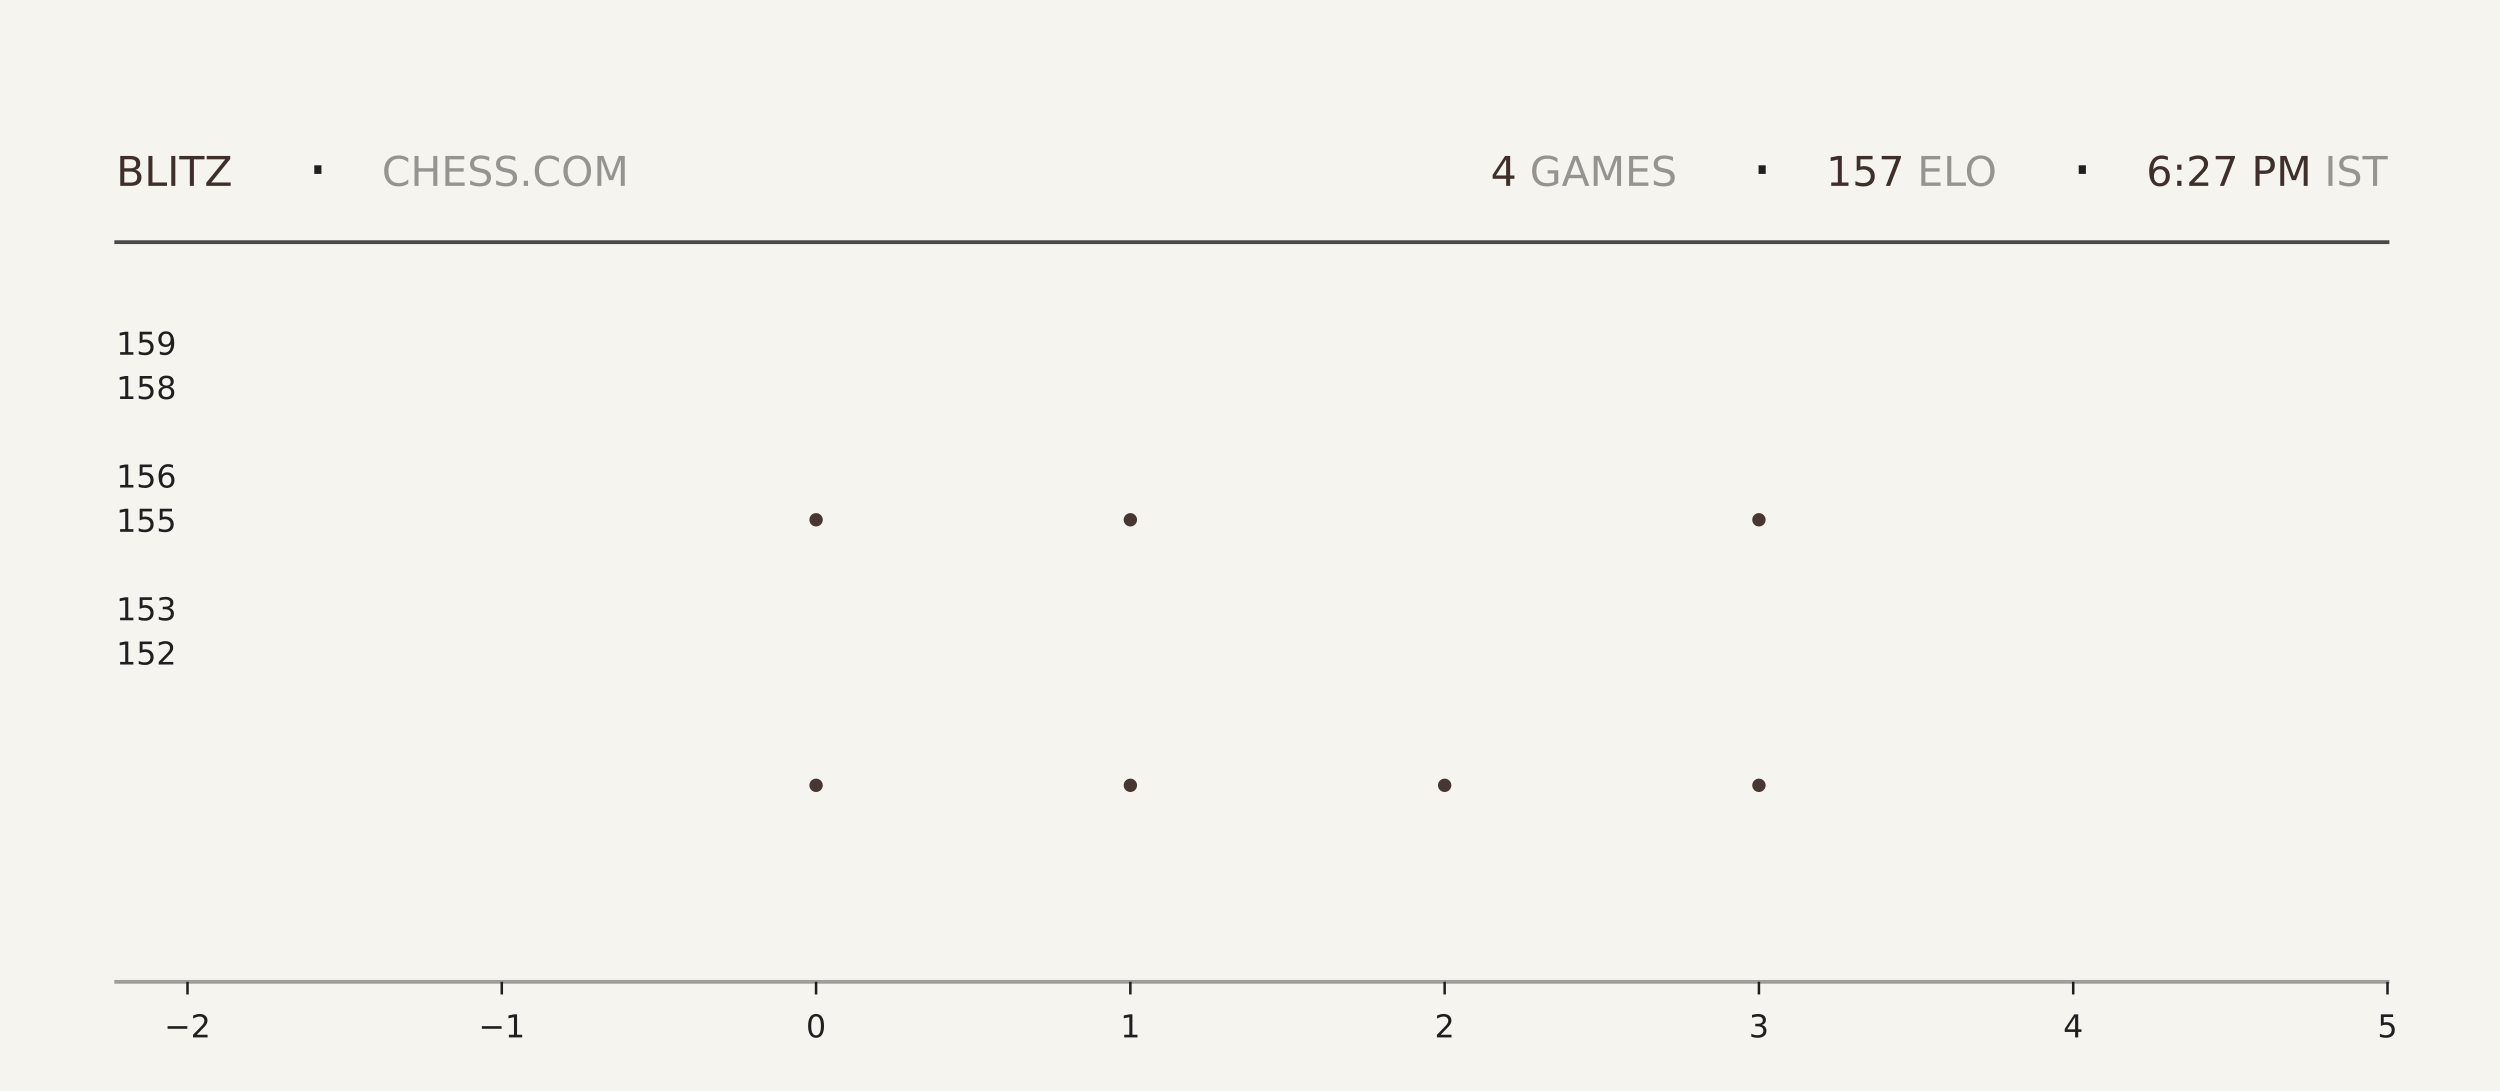
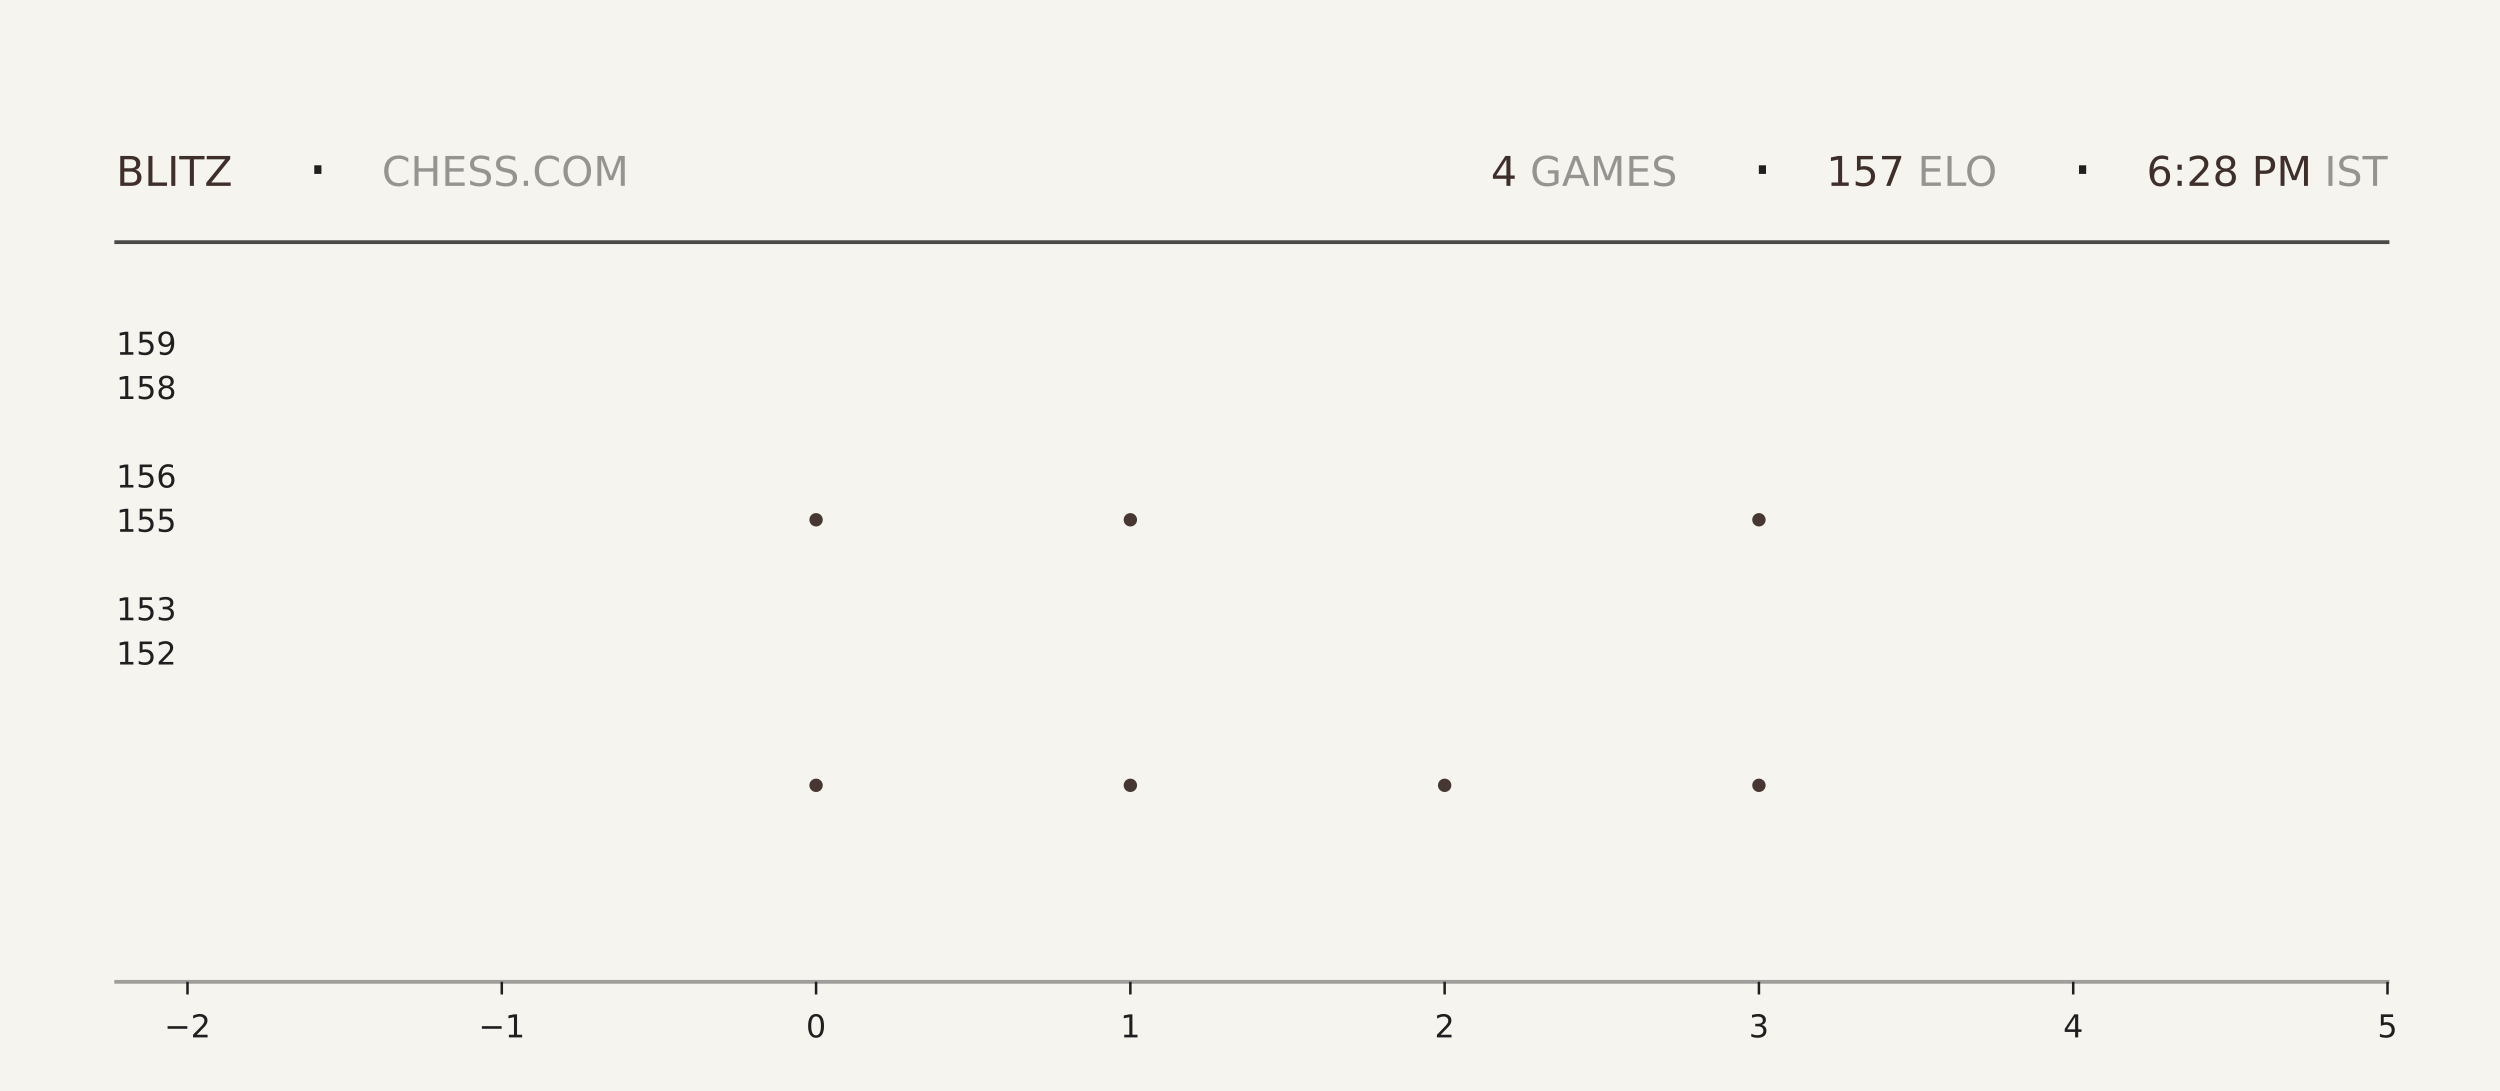
<svg xmlns="http://www.w3.org/2000/svg" xmlns:xlink="http://www.w3.org/1999/xlink" width="792pt" height="345.6pt" viewBox="0 0 792 345.6" version="1.1">
  <defs>
    <style type="text/css">*{stroke-linejoin: round; stroke-linecap: butt}</style>
  </defs>
  <g id="figure_1">
    <g id="patch_1">
      <path d="M 0 345.6  L 792 345.6  L 792 0  L 0 0  z " style="fill: #f6f4ef" />
    </g>
    <g id="axes_1">
      <g id="patch_2">
        <path d="M 59.4 311.04  L 756.36 311.04  L 756.36 103.68  L 59.4 103.68  z " style="fill: #f6f4ef" />
      </g>
      <g id="PathCollection_1">
        <defs>
-           <path id="ma9a6788155" d="M 0 2.121  C 0.563 2.121 1.102 1.898 1.5 1.5  C 1.898 1.102 2.121 0.563 2.121 0  C 2.121 -0.563 1.898 -1.102 1.5 -1.5  C 1.102 -1.898 0.563 -2.121 0 -2.121  C -0.563 -2.121 -1.102 -1.898 -1.5 -1.5  C -1.898 -1.102 -2.121 -0.563 -2.121 0  C -2.121 0.563 -1.898 1.102 -1.5 1.5  C -1.102 1.898 -0.563 2.121 0 2.121  z " />
-         </defs>
-         <g clip-path="url(#p274e86bd0e)">
-           <use xlink:href="#ma9a6788155" x="258.531" y="248.79" style="fill: #3e2f2a; fill-opacity: 0.95" />
-           <use xlink:href="#ma9a6788155" x="258.531" y="164.668" style="fill: #3e2f2a; fill-opacity: 0.95" />
+           <path id="m8760456792" d="M 0 2.121  C 0.563 2.121 1.102 1.898 1.5 1.5  C 1.898 1.102 2.121 0.563 2.121 0  C 2.121 -0.563 1.898 -1.102 1.5 -1.5  C 1.102 -1.898 0.563 -2.121 0 -2.121  C -0.563 -2.121 -1.102 -1.898 -1.5 -1.5  C -1.898 -1.102 -2.121 -0.563 -2.121 0  C -2.121 0.563 -1.898 1.102 -1.5 1.5  C -1.102 1.898 -0.563 2.121 0 2.121  z " />
+         </defs>
+         <g clip-path="url(#p2b5b719ac7)">
+           <use xlink:href="#m8760456792" x="258.531" y="248.79" style="fill: #3e2f2a; fill-opacity: 0.95" />
+           <use xlink:href="#m8760456792" x="258.531" y="164.668" style="fill: #3e2f2a; fill-opacity: 0.95" />
        </g>
      </g>
      <g id="PathCollection_2">
-         <g clip-path="url(#p274e86bd0e)">
-           <use xlink:href="#ma9a6788155" x="358.097" y="248.79" style="fill: #3e2f2a; fill-opacity: 0.95" />
-           <use xlink:href="#ma9a6788155" x="358.097" y="164.668" style="fill: #3e2f2a; fill-opacity: 0.95" />
-           <use xlink:href="#ma9a6788155" x="358.097" y="80.547" style="fill: #3e2f2a; fill-opacity: 0.95" />
+         <g clip-path="url(#p2b5b719ac7)">
+           <use xlink:href="#m8760456792" x="358.097" y="248.79" style="fill: #3e2f2a; fill-opacity: 0.95" />
+           <use xlink:href="#m8760456792" x="358.097" y="164.668" style="fill: #3e2f2a; fill-opacity: 0.95" />
+           <use xlink:href="#m8760456792" x="358.097" y="80.547" style="fill: #3e2f2a; fill-opacity: 0.95" />
        </g>
      </g>
      <g id="PathCollection_3">
-         <g clip-path="url(#p274e86bd0e)">
-           <use xlink:href="#ma9a6788155" x="457.663" y="248.79" style="fill: #3e2f2a; fill-opacity: 0.95" />
+         <g clip-path="url(#p2b5b719ac7)">
+           <use xlink:href="#m8760456792" x="457.663" y="248.79" style="fill: #3e2f2a; fill-opacity: 0.95" />
        </g>
      </g>
      <g id="PathCollection_4">
-         <g clip-path="url(#p274e86bd0e)">
-           <use xlink:href="#ma9a6788155" x="557.229" y="248.79" style="fill: #3e2f2a; fill-opacity: 0.95" />
-           <use xlink:href="#ma9a6788155" x="557.229" y="164.668" style="fill: #3e2f2a; fill-opacity: 0.95" />
-           <use xlink:href="#ma9a6788155" x="557.229" y="80.547" style="fill: #3e2f2a; fill-opacity: 0.95" />
+         <g clip-path="url(#p2b5b719ac7)">
+           <use xlink:href="#m8760456792" x="557.229" y="248.79" style="fill: #3e2f2a; fill-opacity: 0.95" />
+           <use xlink:href="#m8760456792" x="557.229" y="164.668" style="fill: #3e2f2a; fill-opacity: 0.95" />
+           <use xlink:href="#m8760456792" x="557.229" y="80.547" style="fill: #3e2f2a; fill-opacity: 0.95" />
        </g>
      </g>
      <g id="matplotlib.axis_1">
        <g id="xtick_1">
          <g id="line2d_1">
            <defs>
-               <path id="m1881b8dd0c" d="M 0 0  L 0 4  " style="stroke: #1f1f1f; stroke-width: 0.8" />
+               <path id="m17c3196c08" d="M 0 0  L 0 4  " style="stroke: #1f1f1f; stroke-width: 0.8" />
            </defs>
            <g>
-               <use xlink:href="#m1881b8dd0c" x="59.4" y="311.04" style="fill: #1f1f1f; stroke: #1f1f1f; stroke-width: 0.8" />
+               <use xlink:href="#m17c3196c08" x="59.4" y="311.04" style="fill: #1f1f1f; stroke: #1f1f1f; stroke-width: 0.8" />
            </g>
          </g>
          <g id="text_1">
            <g style="fill: #1f1f1f" transform="translate(52.02891 328.6384) scale(0.1 -0.1)">
              <defs>
                <path id="DejaVuSans-2212" d="M 678 2272  L 4684 2272  L 4684 1741  L 678 1741  L 678 2272  z " transform="scale(0.015625)" />
                <path id="DejaVuSans-32" d="M 1228 531  L 3431 531  L 3431 0  L 469 0  L 469 531  Q 828 903 1448 1529  Q 2069 2156 2228 2338  Q 2531 2678 2651 2914  Q 2772 3150 2772 3378  Q 2772 3750 2511 3984  Q 2250 4219 1831 4219  Q 1534 4219 1204 4116  Q 875 4013 500 3803  L 500 4441  Q 881 4594 1212 4672  Q 1544 4750 1819 4750  Q 2544 4750 2975 4387  Q 3406 4025 3406 3419  Q 3406 3131 3298 2873  Q 3191 2616 2906 2266  Q 2828 2175 2409 1742  Q 1991 1309 1228 531  z " transform="scale(0.015625)" />
              </defs>
              <use xlink:href="#DejaVuSans-2212" />
              <use xlink:href="#DejaVuSans-32" transform="translate(83.78906 0)" />
            </g>
          </g>
        </g>
        <g id="xtick_2">
          <g id="line2d_2">
            <g>
-               <use xlink:href="#m1881b8dd0c" x="158.966" y="311.04" style="fill: #1f1f1f; stroke: #1f1f1f; stroke-width: 0.8" />
+               <use xlink:href="#m17c3196c08" x="158.966" y="311.04" style="fill: #1f1f1f; stroke: #1f1f1f; stroke-width: 0.8" />
            </g>
          </g>
          <g id="text_2">
            <g style="fill: #1f1f1f" transform="translate(151.5946 328.6384) scale(0.1 -0.1)">
              <defs>
                <path id="DejaVuSans-31" d="M 794 531  L 1825 531  L 1825 4091  L 703 3866  L 703 4441  L 1819 4666  L 2450 4666  L 2450 531  L 3481 531  L 3481 0  L 794 0  L 794 531  z " transform="scale(0.015625)" />
              </defs>
              <use xlink:href="#DejaVuSans-2212" />
              <use xlink:href="#DejaVuSans-31" transform="translate(83.78906 0)" />
            </g>
          </g>
        </g>
        <g id="xtick_3">
          <g id="line2d_3">
            <g>
-               <use xlink:href="#m1881b8dd0c" x="258.531" y="311.04" style="fill: #1f1f1f; stroke: #1f1f1f; stroke-width: 0.8" />
+               <use xlink:href="#m17c3196c08" x="258.531" y="311.04" style="fill: #1f1f1f; stroke: #1f1f1f; stroke-width: 0.8" />
            </g>
          </g>
          <g id="text_3">
            <g style="fill: #1f1f1f" transform="translate(255.3502 328.6384) scale(0.1 -0.1)">
              <defs>
                <path id="DejaVuSans-30" d="M 2034 4250  Q 1547 4250 1301 3770  Q 1056 3291 1056 2328  Q 1056 1369 1301 889  Q 1547 409 2034 409  Q 2525 409 2770 889  Q 3016 1369 3016 2328  Q 3016 3291 2770 3770  Q 2525 4250 2034 4250  z M 2034 4750  Q 2819 4750 3233 4129  Q 3647 3509 3647 2328  Q 3647 1150 3233 529  Q 2819 -91 2034 -91  Q 1250 -91 836 529  Q 422 1150 422 2328  Q 422 3509 836 4129  Q 1250 4750 2034 4750  z " transform="scale(0.015625)" />
              </defs>
              <use xlink:href="#DejaVuSans-30" />
            </g>
          </g>
        </g>
        <g id="xtick_4">
          <g id="line2d_4">
            <g>
-               <use xlink:href="#m1881b8dd0c" x="358.097" y="311.04" style="fill: #1f1f1f; stroke: #1f1f1f; stroke-width: 0.8" />
+               <use xlink:href="#m17c3196c08" x="358.097" y="311.04" style="fill: #1f1f1f; stroke: #1f1f1f; stroke-width: 0.8" />
            </g>
          </g>
          <g id="text_4">
            <g style="fill: #1f1f1f" transform="translate(354.9159 328.6384) scale(0.1 -0.1)">
              <use xlink:href="#DejaVuSans-31" />
            </g>
          </g>
        </g>
        <g id="xtick_5">
          <g id="line2d_5">
            <g>
-               <use xlink:href="#m1881b8dd0c" x="457.663" y="311.04" style="fill: #1f1f1f; stroke: #1f1f1f; stroke-width: 0.8" />
+               <use xlink:href="#m17c3196c08" x="457.663" y="311.04" style="fill: #1f1f1f; stroke: #1f1f1f; stroke-width: 0.8" />
            </g>
          </g>
          <g id="text_5">
            <g style="fill: #1f1f1f" transform="translate(454.4816 328.6384) scale(0.1 -0.1)">
              <use xlink:href="#DejaVuSans-32" />
            </g>
          </g>
        </g>
        <g id="xtick_6">
          <g id="line2d_6">
            <g>
-               <use xlink:href="#m1881b8dd0c" x="557.229" y="311.04" style="fill: #1f1f1f; stroke: #1f1f1f; stroke-width: 0.8" />
+               <use xlink:href="#m17c3196c08" x="557.229" y="311.04" style="fill: #1f1f1f; stroke: #1f1f1f; stroke-width: 0.8" />
            </g>
          </g>
          <g id="text_6">
            <g style="fill: #1f1f1f" transform="translate(554.0473 328.6384) scale(0.1 -0.1)">
              <defs>
                <path id="DejaVuSans-33" d="M 2597 2516  Q 3050 2419 3304 2112  Q 3559 1806 3559 1356  Q 3559 666 3084 287  Q 2609 -91 1734 -91  Q 1441 -91 1130 -33  Q 819 25 488 141  L 488 750  Q 750 597 1062 519  Q 1375 441 1716 441  Q 2309 441 2620 675  Q 2931 909 2931 1356  Q 2931 1769 2642 2001  Q 2353 2234 1838 2234  L 1294 2234  L 1294 2753  L 1863 2753  Q 2328 2753 2575 2939  Q 2822 3125 2822 3475  Q 2822 3834 2567 4026  Q 2313 4219 1838 4219  Q 1578 4219 1281 4162  Q 984 4106 628 3988  L 628 4550  Q 988 4650 1302 4700  Q 1616 4750 1894 4750  Q 2613 4750 3031 4423  Q 3450 4097 3450 3541  Q 3450 3153 3228 2886  Q 3006 2619 2597 2516  z " transform="scale(0.015625)" />
              </defs>
              <use xlink:href="#DejaVuSans-33" />
            </g>
          </g>
        </g>
        <g id="xtick_7">
          <g id="line2d_7">
            <g>
-               <use xlink:href="#m1881b8dd0c" x="656.794" y="311.04" style="fill: #1f1f1f; stroke: #1f1f1f; stroke-width: 0.8" />
+               <use xlink:href="#m17c3196c08" x="656.794" y="311.04" style="fill: #1f1f1f; stroke: #1f1f1f; stroke-width: 0.8" />
            </g>
          </g>
          <g id="text_7">
            <g style="fill: #1f1f1f" transform="translate(653.613 328.6384) scale(0.1 -0.1)">
              <defs>
                <path id="DejaVuSans-34" d="M 2419 4116  L 825 1625  L 2419 1625  L 2419 4116  z M 2253 4666  L 3047 4666  L 3047 1625  L 3713 1625  L 3713 1100  L 3047 1100  L 3047 0  L 2419 0  L 2419 1100  L 313 1100  L 313 1709  L 2253 4666  z " transform="scale(0.015625)" />
              </defs>
              <use xlink:href="#DejaVuSans-34" />
            </g>
          </g>
        </g>
        <g id="xtick_8">
          <g id="line2d_8">
            <g>
-               <use xlink:href="#m1881b8dd0c" x="756.36" y="311.04" style="fill: #1f1f1f; stroke: #1f1f1f; stroke-width: 0.8" />
+               <use xlink:href="#m17c3196c08" x="756.36" y="311.04" style="fill: #1f1f1f; stroke: #1f1f1f; stroke-width: 0.8" />
            </g>
          </g>
          <g id="text_8">
            <g style="fill: #1f1f1f" transform="translate(753.1788 328.6384) scale(0.1 -0.1)">
              <defs>
                <path id="DejaVuSans-35" d="M 691 4666  L 3169 4666  L 3169 4134  L 1269 4134  L 1269 2991  Q 1406 3038 1543 3061  Q 1681 3084 1819 3084  Q 2600 3084 3056 2656  Q 3513 2228 3513 1497  Q 3513 744 3044 326  Q 2575 -91 1722 -91  Q 1428 -91 1123 -41  Q 819 9 494 109  L 494 744  Q 775 591 1075 516  Q 1375 441 1709 441  Q 2250 441 2565 725  Q 2881 1009 2881 1497  Q 2881 1984 2565 2268  Q 2250 2553 1709 2553  Q 1456 2553 1204 2497  Q 953 2441 691 2322  L 691 4666  z " transform="scale(0.015625)" />
              </defs>
              <use xlink:href="#DejaVuSans-35" />
            </g>
          </g>
        </g>
      </g>
      <g id="matplotlib.axis_2">
        <g id="ytick_1">
          <g id="line2d_9" />
          <g id="text_9">
            <g style="fill: #1f1f1f" transform="translate(36.8125 210.5283) scale(0.1 -0.1)">
              <use xlink:href="#DejaVuSans-31" />
              <use xlink:href="#DejaVuSans-35" transform="translate(63.62305 0)" />
              <use xlink:href="#DejaVuSans-32" transform="translate(127.2461 0)" />
            </g>
          </g>
        </g>
        <g id="ytick_2">
          <g id="line2d_10" />
          <g id="text_10">
            <g style="fill: #1f1f1f" transform="translate(36.8125 196.508) scale(0.1 -0.1)">
              <use xlink:href="#DejaVuSans-31" />
              <use xlink:href="#DejaVuSans-35" transform="translate(63.62305 0)" />
              <use xlink:href="#DejaVuSans-33" transform="translate(127.2461 0)" />
            </g>
          </g>
        </g>
        <g id="ytick_3">
          <g id="line2d_11" />
          <g id="text_11">
            <g style="fill: #1f1f1f" transform="translate(36.8125 168.4675) scale(0.1 -0.1)">
              <use xlink:href="#DejaVuSans-31" />
              <use xlink:href="#DejaVuSans-35" transform="translate(63.62305 0)" />
              <use xlink:href="#DejaVuSans-35" transform="translate(127.2461 0)" />
            </g>
          </g>
        </g>
        <g id="ytick_4">
          <g id="line2d_12" />
          <g id="text_12">
            <g style="fill: #1f1f1f" transform="translate(36.8125 154.4472) scale(0.1 -0.1)">
              <defs>
                <path id="DejaVuSans-36" d="M 2113 2584  Q 1688 2584 1439 2293  Q 1191 2003 1191 1497  Q 1191 994 1439 701  Q 1688 409 2113 409  Q 2538 409 2786 701  Q 3034 994 3034 1497  Q 3034 2003 2786 2293  Q 2538 2584 2113 2584  z M 3366 4563  L 3366 3988  Q 3128 4100 2886 4159  Q 2644 4219 2406 4219  Q 1781 4219 1451 3797  Q 1122 3375 1075 2522  Q 1259 2794 1537 2939  Q 1816 3084 2150 3084  Q 2853 3084 3261 2657  Q 3669 2231 3669 1497  Q 3669 778 3244 343  Q 2819 -91 2113 -91  Q 1303 -91 875 529  Q 447 1150 447 2328  Q 447 3434 972 4092  Q 1497 4750 2381 4750  Q 2619 4750 2861 4703  Q 3103 4656 3366 4563  z " transform="scale(0.015625)" />
              </defs>
              <use xlink:href="#DejaVuSans-31" />
              <use xlink:href="#DejaVuSans-35" transform="translate(63.62305 0)" />
              <use xlink:href="#DejaVuSans-36" transform="translate(127.2461 0)" />
            </g>
          </g>
        </g>
        <g id="ytick_5">
          <g id="line2d_13" />
          <g id="text_13">
            <g style="fill: #1f1f1f" transform="translate(36.8125 126.4066) scale(0.1 -0.1)">
              <defs>
                <path id="DejaVuSans-38" d="M 2034 2216  Q 1584 2216 1326 1975  Q 1069 1734 1069 1313  Q 1069 891 1326 650  Q 1584 409 2034 409  Q 2484 409 2743 651  Q 3003 894 3003 1313  Q 3003 1734 2745 1975  Q 2488 2216 2034 2216  z M 1403 2484  Q 997 2584 770 2862  Q 544 3141 544 3541  Q 544 4100 942 4425  Q 1341 4750 2034 4750  Q 2731 4750 3128 4425  Q 3525 4100 3525 3541  Q 3525 3141 3298 2862  Q 3072 2584 2669 2484  Q 3125 2378 3379 2068  Q 3634 1759 3634 1313  Q 3634 634 3220 271  Q 2806 -91 2034 -91  Q 1263 -91 848 271  Q 434 634 434 1313  Q 434 1759 690 2068  Q 947 2378 1403 2484  z M 1172 3481  Q 1172 3119 1398 2916  Q 1625 2713 2034 2713  Q 2441 2713 2670 2916  Q 2900 3119 2900 3481  Q 2900 3844 2670 4047  Q 2441 4250 2034 4250  Q 1625 4250 1398 4047  Q 1172 3844 1172 3481  z " transform="scale(0.015625)" />
              </defs>
              <use xlink:href="#DejaVuSans-31" />
              <use xlink:href="#DejaVuSans-35" transform="translate(63.62305 0)" />
              <use xlink:href="#DejaVuSans-38" transform="translate(127.2461 0)" />
            </g>
          </g>
        </g>
        <g id="ytick_6">
          <g id="line2d_14" />
          <g id="text_14">
            <g style="fill: #1f1f1f" transform="translate(36.8125 112.3863) scale(0.1 -0.1)">
              <defs>
                <path id="DejaVuSans-39" d="M 703 97  L 703 672  Q 941 559 1184 500  Q 1428 441 1663 441  Q 2288 441 2617 861  Q 2947 1281 2994 2138  Q 2813 1869 2534 1725  Q 2256 1581 1919 1581  Q 1219 1581 811 2004  Q 403 2428 403 3163  Q 403 3881 828 4315  Q 1253 4750 1959 4750  Q 2769 4750 3195 4129  Q 3622 3509 3622 2328  Q 3622 1225 3098 567  Q 2575 -91 1691 -91  Q 1453 -91 1209 -44  Q 966 3 703 97  z M 1959 2075  Q 2384 2075 2632 2365  Q 2881 2656 2881 3163  Q 2881 3666 2632 3958  Q 2384 4250 1959 4250  Q 1534 4250 1286 3958  Q 1038 3666 1038 3163  Q 1038 2656 1286 2365  Q 1534 2075 1959 2075  z " transform="scale(0.015625)" />
              </defs>
              <use xlink:href="#DejaVuSans-31" />
              <use xlink:href="#DejaVuSans-35" transform="translate(63.62305 0)" />
              <use xlink:href="#DejaVuSans-39" transform="translate(127.2461 0)" />
            </g>
          </g>
        </g>
      </g>
    </g>
    <g id="line2d_15">
      <path d="M 36.82 76.723  L 756.36 76.723  " style="fill: none; stroke: #1f1f1f; stroke-opacity: 0.8; stroke-width: 1.2; stroke-linecap: square" />
    </g>
    <g id="line2d_16">
      <path d="M 36.82 311.04  L 756.36 311.04  " style="fill: none; stroke: #1f1f1f; stroke-opacity: 0.4; stroke-width: 1.2; stroke-linecap: square" />
    </g>
    <g id="text_15">
      <g style="fill: #3e2f2a" transform="translate(36.82 58.88319) scale(0.13 -0.13)">
        <defs>
          <path id="DejaVuSans-42" d="M 1259 2228  L 1259 519  L 2272 519  Q 2781 519 3026 730  Q 3272 941 3272 1375  Q 3272 1813 3026 2020  Q 2781 2228 2272 2228  L 1259 2228  z M 1259 4147  L 1259 2741  L 2194 2741  Q 2656 2741 2882 2914  Q 3109 3088 3109 3444  Q 3109 3797 2882 3972  Q 2656 4147 2194 4147  L 1259 4147  z M 628 4666  L 2241 4666  Q 2963 4666 3353 4366  Q 3744 4066 3744 3513  Q 3744 3084 3544 2831  Q 3344 2578 2956 2516  Q 3422 2416 3680 2098  Q 3938 1781 3938 1306  Q 3938 681 3513 340  Q 3088 0 2303 0  L 628 0  L 628 4666  z " transform="scale(0.015625)" />
          <path id="DejaVuSans-4c" d="M 628 4666  L 1259 4666  L 1259 531  L 3531 531  L 3531 0  L 628 0  L 628 4666  z " transform="scale(0.015625)" />
          <path id="DejaVuSans-49" d="M 628 4666  L 1259 4666  L 1259 0  L 628 0  L 628 4666  z " transform="scale(0.015625)" />
          <path id="DejaVuSans-54" d="M -19 4666  L 3928 4666  L 3928 4134  L 2272 4134  L 2272 0  L 1638 0  L 1638 4134  L -19 4134  L -19 4666  z " transform="scale(0.015625)" />
          <path id="DejaVuSans-5a" d="M 359 4666  L 4025 4666  L 4025 4184  L 1075 531  L 4097 531  L 4097 0  L 288 0  L 288 481  L 3238 4134  L 359 4134  L 359 4666  z " transform="scale(0.015625)" />
        </defs>
        <use xlink:href="#DejaVuSans-42" />
        <use xlink:href="#DejaVuSans-4c" transform="translate(68.60352 0)" />
        <use xlink:href="#DejaVuSans-49" transform="translate(124.3164 0)" />
        <use xlink:href="#DejaVuSans-54" transform="translate(153.8086 0)" />
        <use xlink:href="#DejaVuSans-5a" transform="translate(214.8926 0)" />
      </g>
    </g>
    <g id="text_16">
      <g style="fill: #1f1f1f" transform="translate(97.21 61.36662) scale(0.22 -0.22)">
        <defs>
          <path id="DejaVuSans-b7" d="M 684 2619  L 1344 2619  L 1344 1825  L 684 1825  L 684 2619  z " transform="scale(0.015625)" />
        </defs>
        <use xlink:href="#DejaVuSans-b7" />
      </g>
    </g>
    <g id="text_17">
      <g style="fill: #1f1f1f; opacity: 0.45" transform="translate(120.97 58.88319) scale(0.13 -0.13)">
        <defs>
          <path id="DejaVuSans-43" d="M 4122 4306  L 4122 3641  Q 3803 3938 3442 4084  Q 3081 4231 2675 4231  Q 1875 4231 1450 3742  Q 1025 3253 1025 2328  Q 1025 1406 1450 917  Q 1875 428 2675 428  Q 3081 428 3442 575  Q 3803 722 4122 1019  L 4122 359  Q 3791 134 3420 21  Q 3050 -91 2638 -91  Q 1578 -91 968 557  Q 359 1206 359 2328  Q 359 3453 968 4101  Q 1578 4750 2638 4750  Q 3056 4750 3426 4639  Q 3797 4528 4122 4306  z " transform="scale(0.015625)" />
          <path id="DejaVuSans-48" d="M 628 4666  L 1259 4666  L 1259 2753  L 3553 2753  L 3553 4666  L 4184 4666  L 4184 0  L 3553 0  L 3553 2222  L 1259 2222  L 1259 0  L 628 0  L 628 4666  z " transform="scale(0.015625)" />
          <path id="DejaVuSans-45" d="M 628 4666  L 3578 4666  L 3578 4134  L 1259 4134  L 1259 2753  L 3481 2753  L 3481 2222  L 1259 2222  L 1259 531  L 3634 531  L 3634 0  L 628 0  L 628 4666  z " transform="scale(0.015625)" />
          <path id="DejaVuSans-53" d="M 3425 4513  L 3425 3897  Q 3066 4069 2747 4153  Q 2428 4238 2131 4238  Q 1616 4238 1336 4038  Q 1056 3838 1056 3469  Q 1056 3159 1242 3001  Q 1428 2844 1947 2747  L 2328 2669  Q 3034 2534 3370 2195  Q 3706 1856 3706 1288  Q 3706 609 3251 259  Q 2797 -91 1919 -91  Q 1588 -91 1214 -16  Q 841 59 441 206  L 441 856  Q 825 641 1194 531  Q 1563 422 1919 422  Q 2459 422 2753 634  Q 3047 847 3047 1241  Q 3047 1584 2836 1778  Q 2625 1972 2144 2069  L 1759 2144  Q 1053 2284 737 2584  Q 422 2884 422 3419  Q 422 4038 858 4394  Q 1294 4750 2059 4750  Q 2388 4750 2728 4690  Q 3069 4631 3425 4513  z " transform="scale(0.015625)" />
          <path id="DejaVuSans-2e" d="M 684 794  L 1344 794  L 1344 0  L 684 0  L 684 794  z " transform="scale(0.015625)" />
          <path id="DejaVuSans-4f" d="M 2522 4238  Q 1834 4238 1429 3725  Q 1025 3213 1025 2328  Q 1025 1447 1429 934  Q 1834 422 2522 422  Q 3209 422 3611 934  Q 4013 1447 4013 2328  Q 4013 3213 3611 3725  Q 3209 4238 2522 4238  z M 2522 4750  Q 3503 4750 4090 4092  Q 4678 3434 4678 2328  Q 4678 1225 4090 567  Q 3503 -91 2522 -91  Q 1538 -91 948 565  Q 359 1222 359 2328  Q 359 3434 948 4092  Q 1538 4750 2522 4750  z " transform="scale(0.015625)" />
          <path id="DejaVuSans-4d" d="M 628 4666  L 1569 4666  L 2759 1491  L 3956 4666  L 4897 4666  L 4897 0  L 4281 0  L 4281 4097  L 3078 897  L 2444 897  L 1241 4097  L 1241 0  L 628 0  L 628 4666  z " transform="scale(0.015625)" />
        </defs>
        <use xlink:href="#DejaVuSans-43" />
        <use xlink:href="#DejaVuSans-48" transform="translate(69.82422 0)" />
        <use xlink:href="#DejaVuSans-45" transform="translate(145.0195 0)" />
        <use xlink:href="#DejaVuSans-53" transform="translate(208.2031 0)" />
        <use xlink:href="#DejaVuSans-53" transform="translate(271.6797 0)" />
        <use xlink:href="#DejaVuSans-2e" transform="translate(335.1562 0)" />
        <use xlink:href="#DejaVuSans-43" transform="translate(366.9434 0)" />
        <use xlink:href="#DejaVuSans-4f" transform="translate(436.7676 0)" />
        <use xlink:href="#DejaVuSans-4d" transform="translate(515.4785 0)" />
      </g>
    </g>
    <g id="text_18">
-       <g style="fill: #3e2f2a" transform="translate(472.23 58.88319) scale(0.13 -0.13)">
+       <g style="fill: #3e2f2a" transform="translate(472.32 58.88319) scale(0.13 -0.13)">
        <use xlink:href="#DejaVuSans-34" />
      </g>
    </g>
    <g id="text_19">
-       <g style="fill: #1f1f1f; opacity: 0.45" transform="translate(480.51 58.88319) scale(0.13 -0.13)">
+       <g style="fill: #1f1f1f; opacity: 0.45" transform="translate(480.6 58.88319) scale(0.13 -0.13)">
        <defs>
          <path id="DejaVuSans-20" transform="scale(0.015625)" />
          <path id="DejaVuSans-47" d="M 3809 666  L 3809 1919  L 2778 1919  L 2778 2438  L 4434 2438  L 4434 434  Q 4069 175 3628 42  Q 3188 -91 2688 -91  Q 1594 -91 976 548  Q 359 1188 359 2328  Q 359 3472 976 4111  Q 1594 4750 2688 4750  Q 3144 4750 3555 4637  Q 3966 4525 4313 4306  L 4313 3634  Q 3963 3931 3569 4081  Q 3175 4231 2741 4231  Q 1884 4231 1454 3753  Q 1025 3275 1025 2328  Q 1025 1384 1454 906  Q 1884 428 2741 428  Q 3075 428 3337 486  Q 3600 544 3809 666  z " transform="scale(0.015625)" />
          <path id="DejaVuSans-41" d="M 2188 4044  L 1331 1722  L 3047 1722  L 2188 4044  z M 1831 4666  L 2547 4666  L 4325 0  L 3669 0  L 3244 1197  L 1141 1197  L 716 0  L 50 0  L 1831 4666  z " transform="scale(0.015625)" />
        </defs>
        <use xlink:href="#DejaVuSans-20" />
        <use xlink:href="#DejaVuSans-47" transform="translate(31.78711 0)" />
        <use xlink:href="#DejaVuSans-41" transform="translate(109.2773 0)" />
        <use xlink:href="#DejaVuSans-4d" transform="translate(177.6855 0)" />
        <use xlink:href="#DejaVuSans-45" transform="translate(263.9648 0)" />
        <use xlink:href="#DejaVuSans-53" transform="translate(327.1484 0)" />
      </g>
    </g>
    <g id="text_20">
-       <g style="fill: #1f1f1f" transform="translate(554.76 61.36662) scale(0.22 -0.22)">
+       <g style="fill: #1f1f1f" transform="translate(554.85 61.36662) scale(0.22 -0.22)">
        <use xlink:href="#DejaVuSans-b7" />
      </g>
    </g>
    <g id="text_21">
-       <g style="fill: #3e2f2a" transform="translate(578.52 58.88319) scale(0.13 -0.13)">
+       <g style="fill: #3e2f2a" transform="translate(578.61 58.88319) scale(0.13 -0.13)">
        <defs>
          <path id="DejaVuSans-37" d="M 525 4666  L 3525 4666  L 3525 4397  L 1831 0  L 1172 0  L 2766 4134  L 525 4134  L 525 4666  z " transform="scale(0.015625)" />
        </defs>
        <use xlink:href="#DejaVuSans-31" />
        <use xlink:href="#DejaVuSans-35" transform="translate(63.62305 0)" />
        <use xlink:href="#DejaVuSans-37" transform="translate(127.2461 0)" />
      </g>
    </g>
    <g id="text_22">
-       <g style="fill: #1f1f1f; opacity: 0.45" transform="translate(603.27 58.88319) scale(0.13 -0.13)">
+       <g style="fill: #1f1f1f; opacity: 0.45" transform="translate(603.36 58.88319) scale(0.13 -0.13)">
        <use xlink:href="#DejaVuSans-20" />
        <use xlink:href="#DejaVuSans-45" transform="translate(31.78711 0)" />
        <use xlink:href="#DejaVuSans-4c" transform="translate(94.9707 0)" />
        <use xlink:href="#DejaVuSans-4f" transform="translate(147.0586 0)" />
      </g>
    </g>
    <g id="text_23">
-       <g style="fill: #1f1f1f" transform="translate(656.19 61.36662) scale(0.22 -0.22)">
+       <g style="fill: #1f1f1f" transform="translate(656.28 61.36662) scale(0.22 -0.22)">
        <use xlink:href="#DejaVuSans-b7" />
      </g>
    </g>
    <g id="text_24">
-       <g style="fill: #3e2f2a" transform="translate(679.95 58.88319) scale(0.13 -0.13)">
+       <g style="fill: #3e2f2a" transform="translate(680.04 58.88319) scale(0.13 -0.13)">
        <defs>
          <path id="DejaVuSans-3a" d="M 750 794  L 1409 794  L 1409 0  L 750 0  L 750 794  z M 750 3309  L 1409 3309  L 1409 2516  L 750 2516  L 750 3309  z " transform="scale(0.015625)" />
          <path id="DejaVuSans-50" d="M 1259 4147  L 1259 2394  L 2053 2394  Q 2494 2394 2734 2622  Q 2975 2850 2975 3272  Q 2975 3691 2734 3919  Q 2494 4147 2053 4147  L 1259 4147  z M 628 4666  L 2053 4666  Q 2838 4666 3239 4311  Q 3641 3956 3641 3272  Q 3641 2581 3239 2228  Q 2838 1875 2053 1875  L 1259 1875  L 1259 0  L 628 0  L 628 4666  z " transform="scale(0.015625)" />
        </defs>
        <use xlink:href="#DejaVuSans-36" />
        <use xlink:href="#DejaVuSans-3a" transform="translate(63.62305 0)" />
        <use xlink:href="#DejaVuSans-32" transform="translate(97.31445 0)" />
-         <use xlink:href="#DejaVuSans-37" transform="translate(160.9375 0)" />
+         <use xlink:href="#DejaVuSans-38" transform="translate(160.9375 0)" />
        <use xlink:href="#DejaVuSans-20" transform="translate(224.5605 0)" />
        <use xlink:href="#DejaVuSans-50" transform="translate(256.3477 0)" />
        <use xlink:href="#DejaVuSans-4d" transform="translate(316.6504 0)" />
      </g>
    </g>
    <g id="text_25">
      <g style="fill: #1f1f1f; opacity: 0.45" transform="translate(732.24 58.88319) scale(0.13 -0.13)">
        <use xlink:href="#DejaVuSans-20" />
        <use xlink:href="#DejaVuSans-49" transform="translate(31.78711 0)" />
        <use xlink:href="#DejaVuSans-53" transform="translate(61.2793 0)" />
        <use xlink:href="#DejaVuSans-54" transform="translate(124.7559 0)" />
      </g>
    </g>
  </g>
  <defs>
-     <clipPath id="p274e86bd0e">
+     <clipPath id="p2b5b719ac7">
      <rect x="59.4" y="103.68" width="696.96" height="207.36" />
    </clipPath>
  </defs>
</svg>
